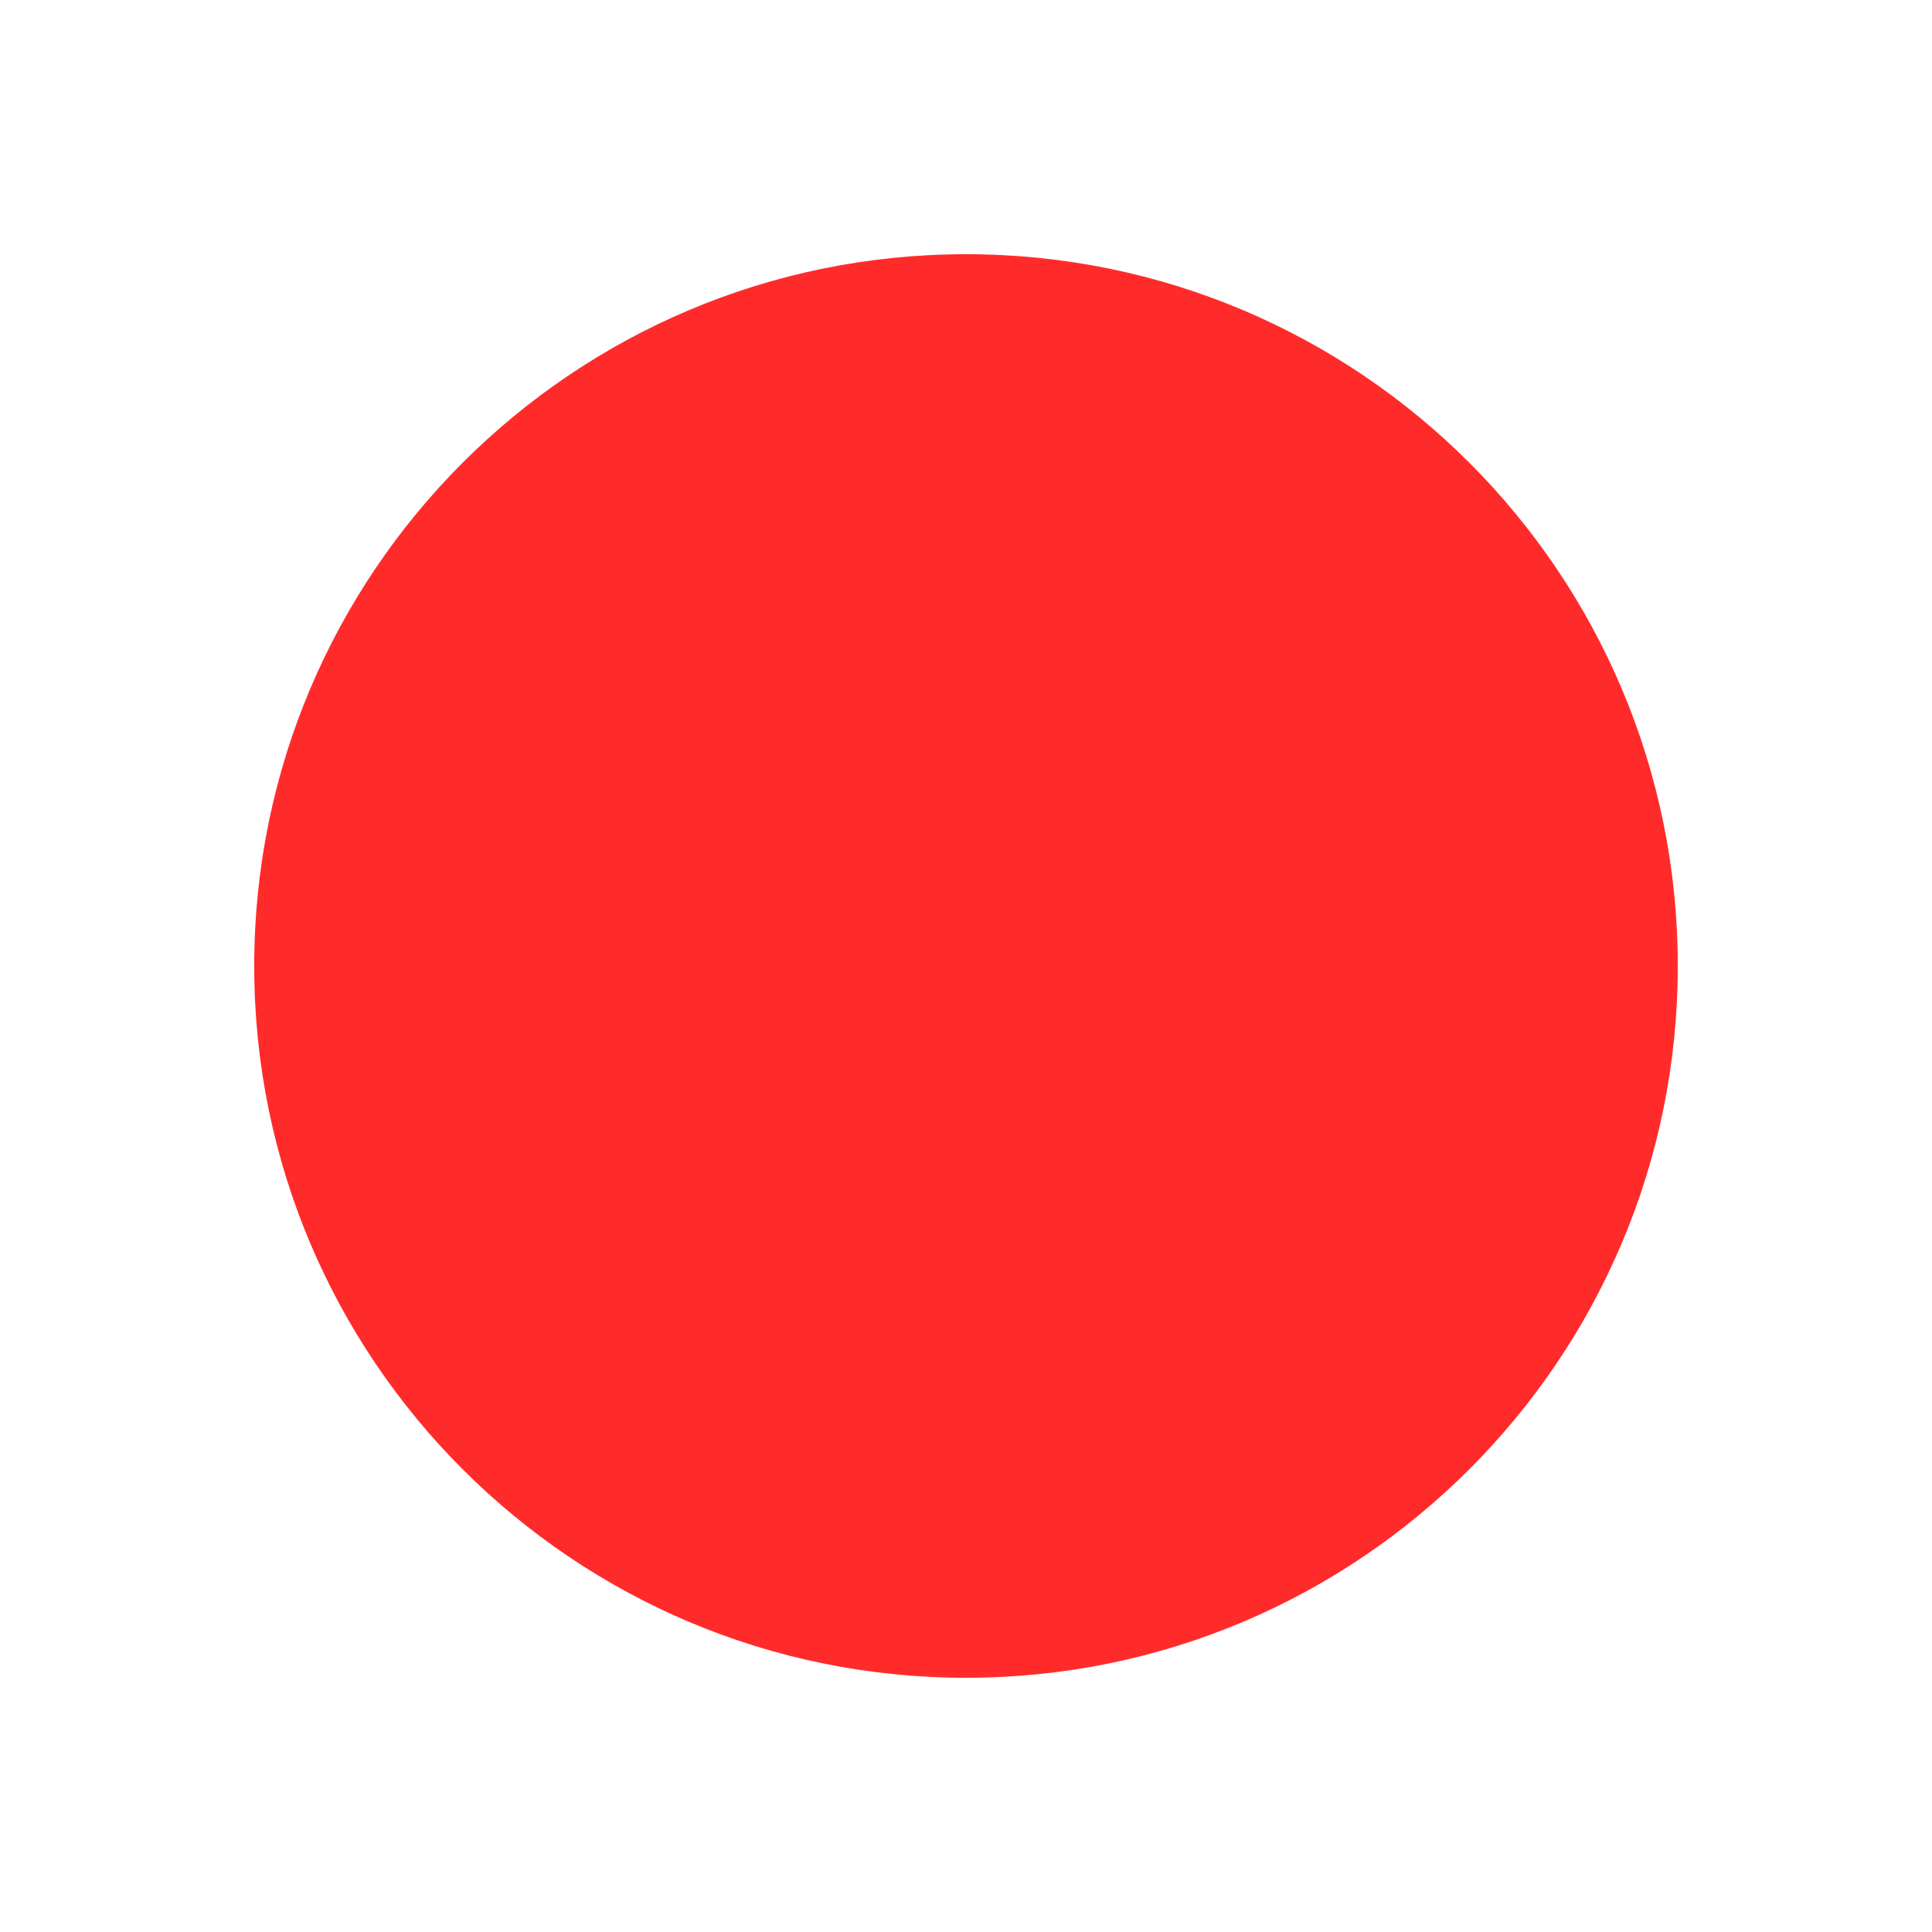
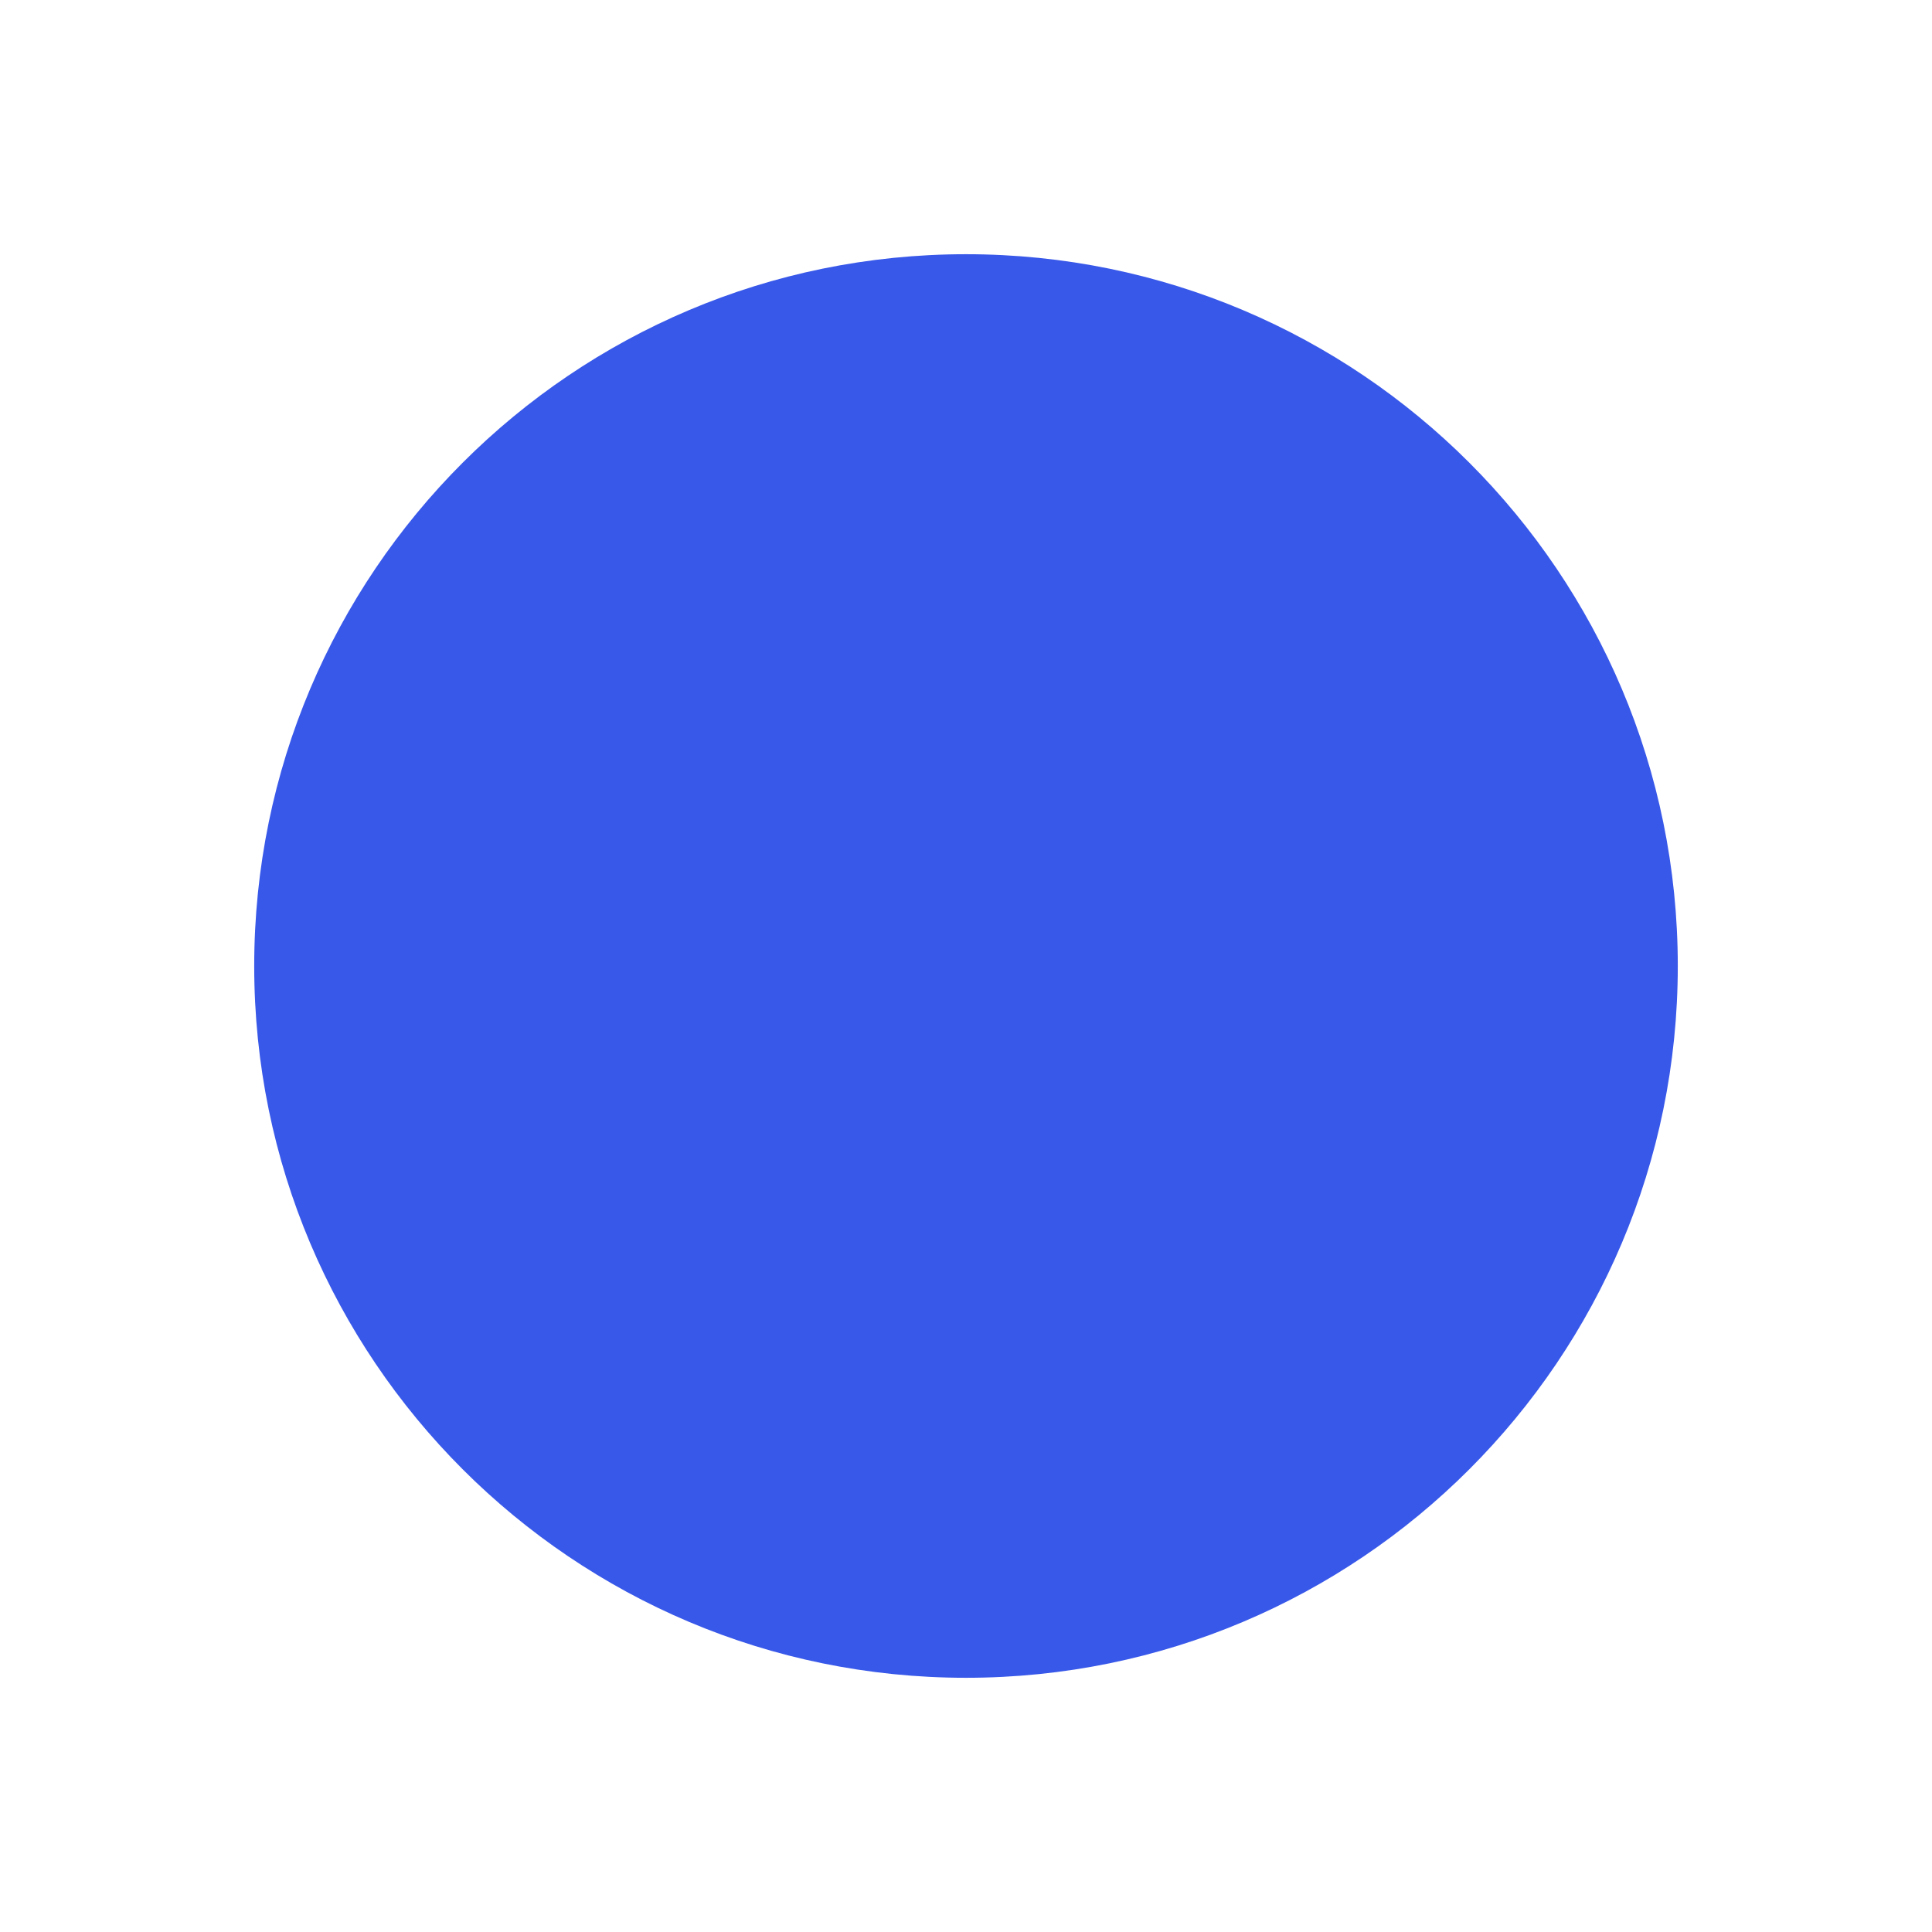
<svg xmlns="http://www.w3.org/2000/svg" width="38" height="38" viewBox="0 0 38 38" fill="none">
-   <circle cx="19" cy="19" r="14" fill="#FF2B2B" />
+   <circle cx="19" cy="19" r="14" fill="#3858e9" />
</svg>
